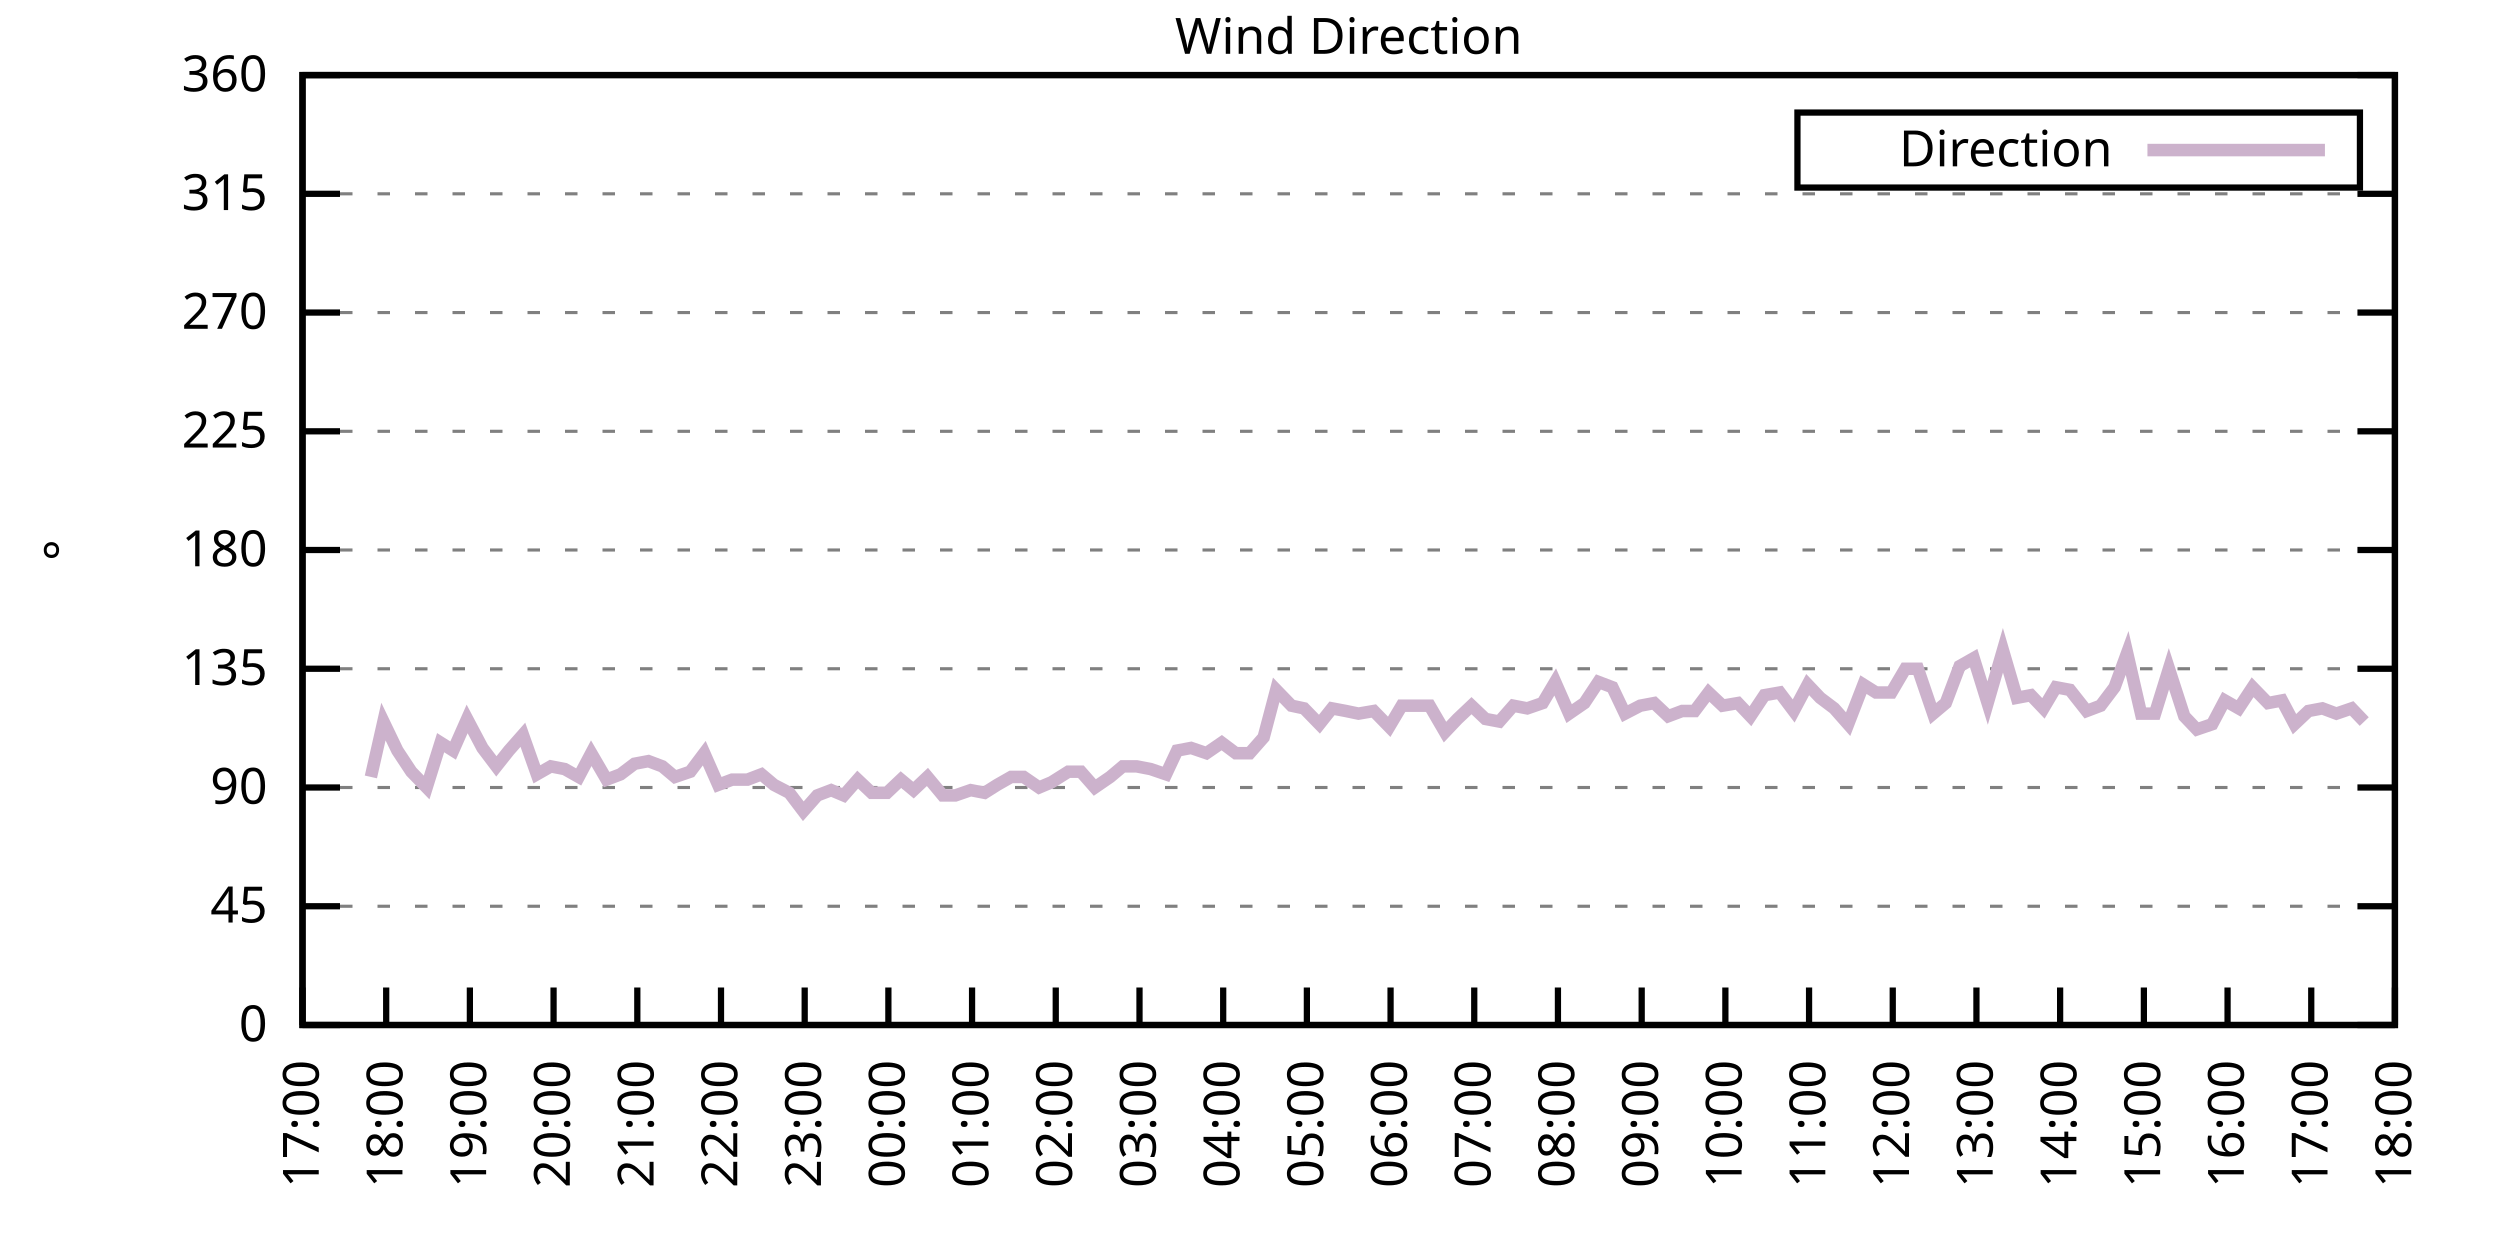
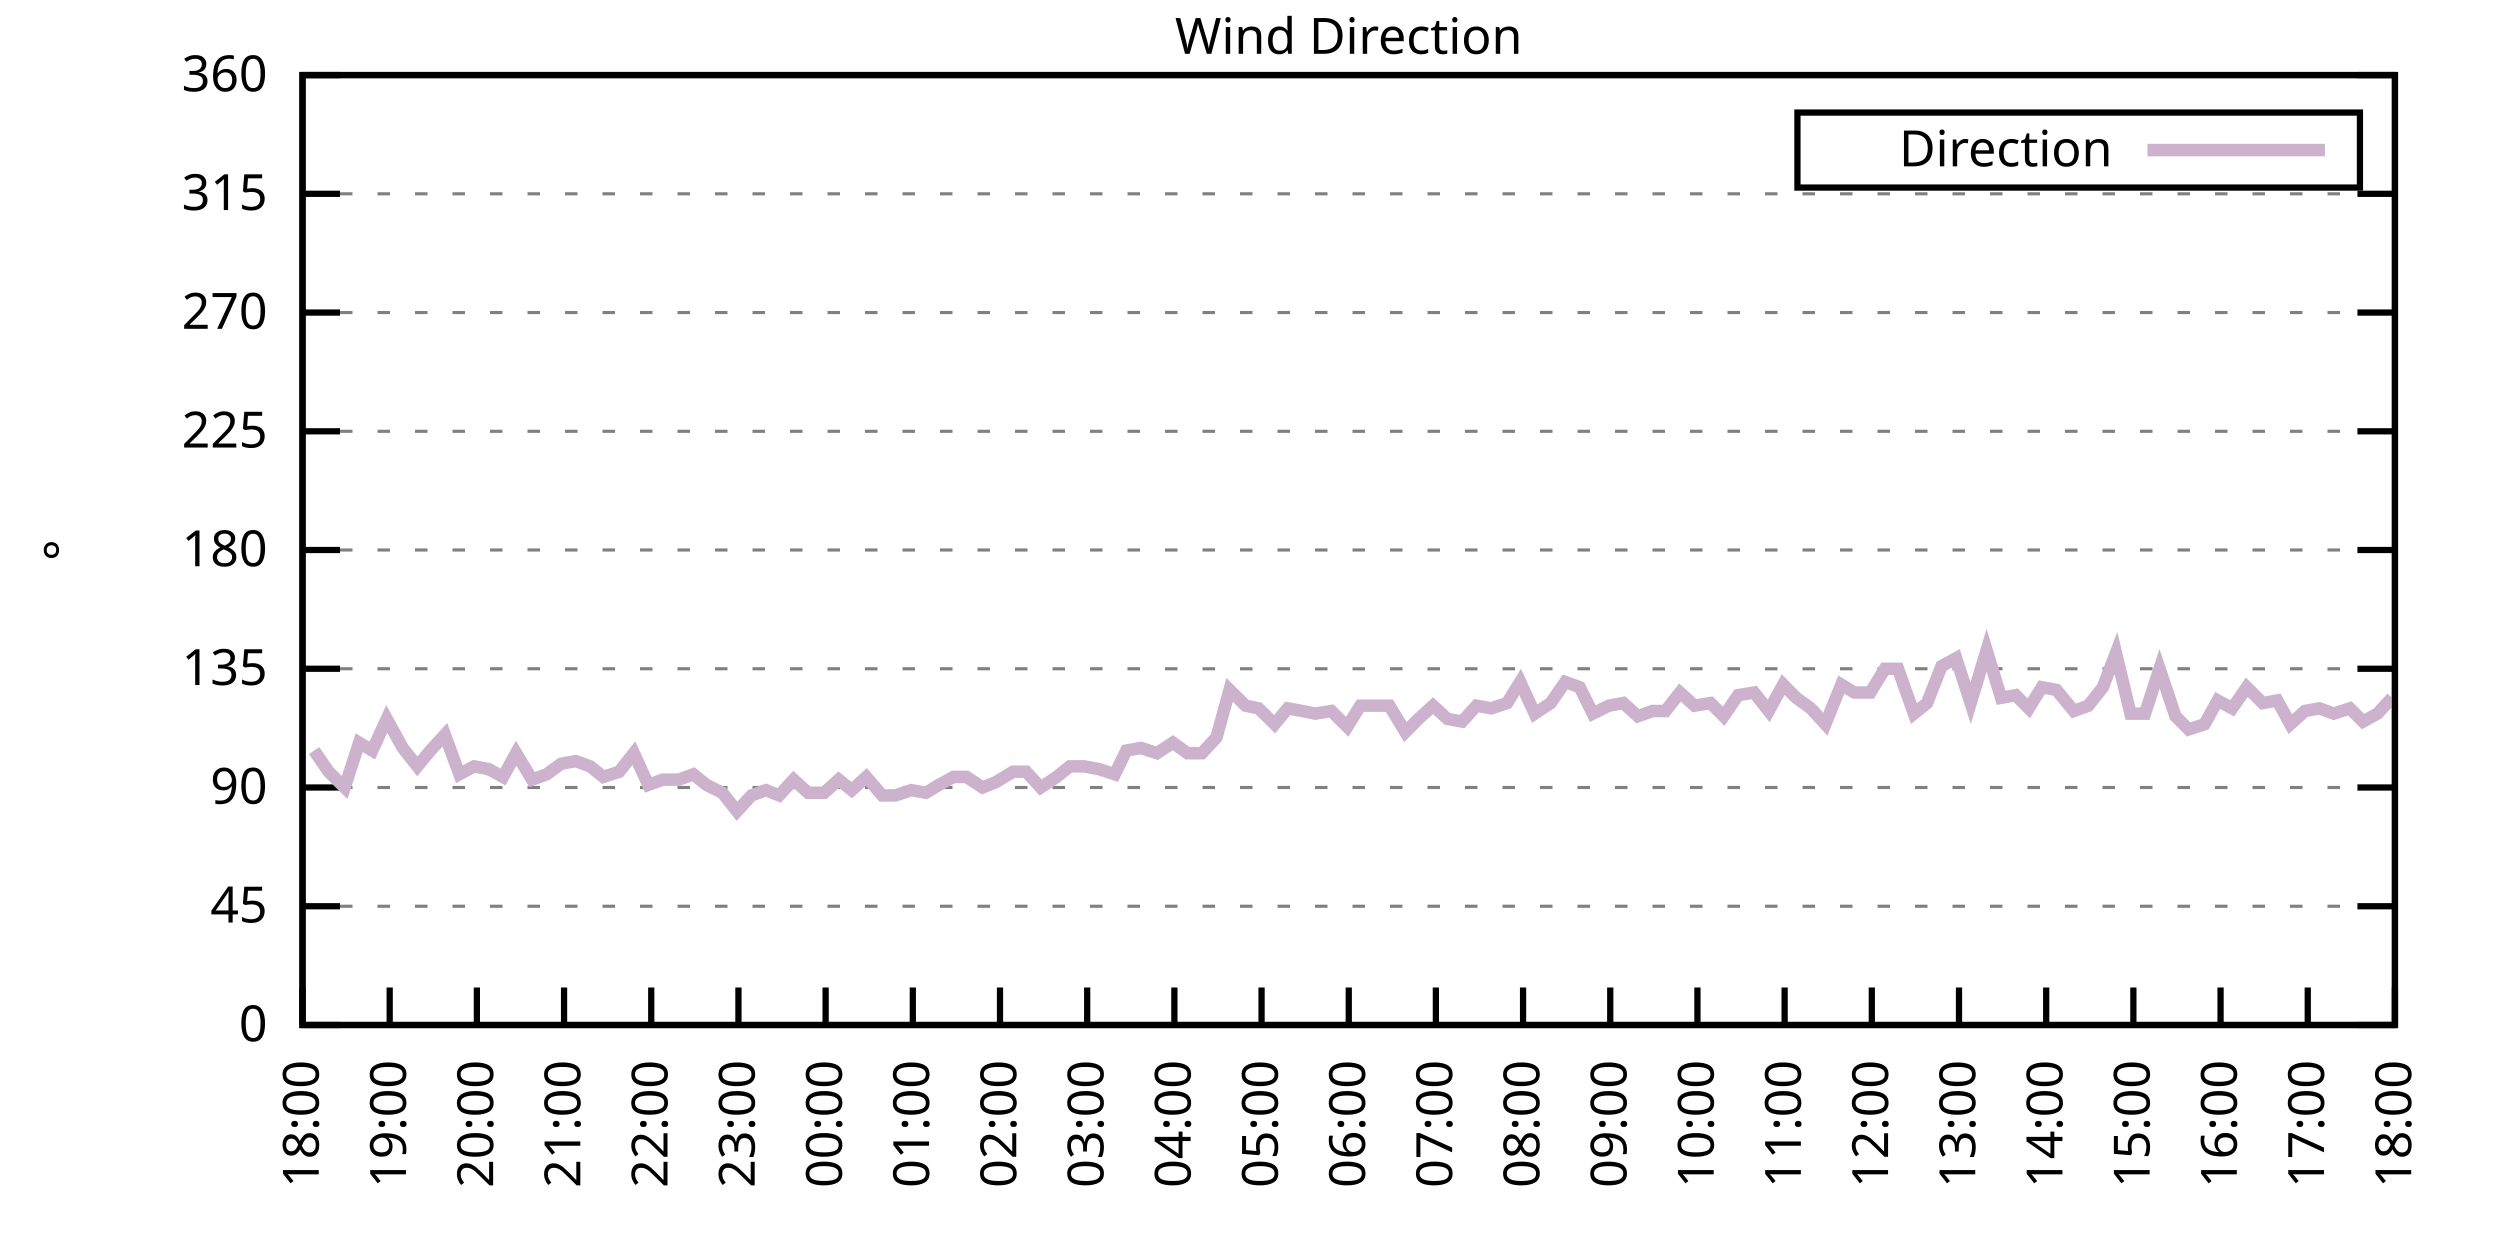
<svg xmlns="http://www.w3.org/2000/svg" xmlns:xlink="http://www.w3.org/1999/xlink" width="400" height="200" viewBox="0 0 400 200">
  <g id="gnuplot_canvas">
    <rect x="0" y="0" width="400" height="200" fill="none" />
    <defs>
      <circle id="gpDot" r="0.5" stroke-width="0.5" stroke="currentColor" />
      <path id="gpPt0" stroke-width="0.333" stroke="currentColor" d="M-1,0 h2 M0,-1 v2" />
      <path id="gpPt1" stroke-width="0.333" stroke="currentColor" d="M-1,-1 L1,1 M1,-1 L-1,1" />
      <path id="gpPt2" stroke-width="0.333" stroke="currentColor" d="M-1,0 L1,0 M0,-1 L0,1 M-1,-1 L1,1 M-1,1 L1,-1" />
      <rect id="gpPt3" stroke-width="0.333" stroke="currentColor" x="-1" y="-1" width="2" height="2" />
      <rect id="gpPt4" stroke-width="0.333" stroke="currentColor" fill="currentColor" x="-1" y="-1" width="2" height="2" />
      <circle id="gpPt5" stroke-width="0.333" stroke="currentColor" cx="0" cy="0" r="1" />
      <use xlink:href="#gpPt5" id="gpPt6" fill="currentColor" stroke="none" />
      <path id="gpPt7" stroke-width="0.333" stroke="currentColor" d="M0,-1.33 L-1.33,0.67 L1.33,0.67 z" />
      <use xlink:href="#gpPt7" id="gpPt8" fill="currentColor" stroke="none" />
      <use xlink:href="#gpPt7" id="gpPt9" stroke="currentColor" transform="rotate(180)" />
      <use xlink:href="#gpPt9" id="gpPt10" fill="currentColor" stroke="none" />
      <use xlink:href="#gpPt3" id="gpPt11" stroke="currentColor" transform="rotate(45)" />
      <use xlink:href="#gpPt11" id="gpPt12" fill="currentColor" stroke="none" />
      <path id="gpPt13" stroke-width="0.333" stroke="currentColor" d="M0,1.330 L1.265,0.411 L0.782,-1.067 L-0.782,-1.076 L-1.265,0.411 z" />
      <use xlink:href="#gpPt13" id="gpPt14" fill="currentColor" stroke="none" />
      <filter id="textbox" filterUnits="objectBoundingBox" x="0" y="0" height="1" width="1">
        <feFlood flood-color="white" flood-opacity="1" result="bgnd" />
        <feComposite in="SourceGraphic" in2="bgnd" operator="atop" />
      </filter>
      <filter id="greybox" filterUnits="objectBoundingBox" x="0" y="0" height="1" width="1">
        <feFlood flood-color="lightgrey" flood-opacity="1" result="grey" />
        <feComposite in="SourceGraphic" in2="grey" operator="atop" />
      </filter>
    </defs>
    <g fill="none" color="white" stroke="currentColor" stroke-width="1.00" stroke-linecap="butt" stroke-linejoin="miter">
</g>
    <g fill="none" color="black" stroke="currentColor" stroke-width="1.00" stroke-linecap="butt" stroke-linejoin="miter">
      <g stroke="none" shape-rendering="crispEdges">
        <polygon fill="rgb(255, 255, 255)" points="48.40,164.00 383.18,164.00 383.18,12.02 48.40,12.02 " />
      </g>
    </g>
    <g fill="none" color="black" stroke="currentColor" stroke-width="1.00" stroke-linecap="butt" stroke-linejoin="miter">
</g>
    <g fill="none" color="black" stroke="black" stroke-width="0.50" stroke-linecap="butt" stroke-linejoin="miter">
</g>
    <g fill="none" color="gray" stroke="currentColor" stroke-width="0.50" stroke-linecap="butt" stroke-linejoin="miter">
      <path stroke="gray" stroke-dasharray="2,4" class="gridline" d="M48.40,164.00 L383.19,164.00  " />
    </g>
    <g fill="none" color="gray" stroke="gray" stroke-width="1.00" stroke-linecap="butt" stroke-linejoin="miter">
</g>
    <g fill="none" color="black" stroke="currentColor" stroke-width="1.00" stroke-linecap="butt" stroke-linejoin="miter">
      <path stroke="black" d="M48.40,164.00 L54.40,164.00 M383.19,164.00 L377.19,164.00  " />
      <g transform="translate(42.80,166.60)" stroke="none" fill="black" font-family="Sans" font-size="8.00" text-anchor="end">
        <text>
          <tspan font-family="Sans"> 0</tspan>
        </text>
      </g>
    </g>
    <g fill="none" color="black" stroke="currentColor" stroke-width="1.00" stroke-linecap="butt" stroke-linejoin="miter">
</g>
    <g fill="none" color="black" stroke="black" stroke-width="0.50" stroke-linecap="butt" stroke-linejoin="miter">
</g>
    <g fill="none" color="gray" stroke="currentColor" stroke-width="0.50" stroke-linecap="butt" stroke-linejoin="miter">
      <path stroke="gray" stroke-dasharray="2,4" class="gridline" d="M48.40,145.00 L383.19,145.00  " />
    </g>
    <g fill="none" color="gray" stroke="gray" stroke-width="1.00" stroke-linecap="butt" stroke-linejoin="miter">
</g>
    <g fill="none" color="black" stroke="currentColor" stroke-width="1.00" stroke-linecap="butt" stroke-linejoin="miter">
      <path stroke="black" d="M48.40,145.00 L54.40,145.00 M383.19,145.00 L377.19,145.00  " />
      <g transform="translate(42.80,147.60)" stroke="none" fill="black" font-family="Sans" font-size="8.00" text-anchor="end">
        <text>
          <tspan font-family="Sans"> 45</tspan>
        </text>
      </g>
    </g>
    <g fill="none" color="black" stroke="currentColor" stroke-width="1.00" stroke-linecap="butt" stroke-linejoin="miter">
</g>
    <g fill="none" color="black" stroke="black" stroke-width="0.50" stroke-linecap="butt" stroke-linejoin="miter">
</g>
    <g fill="none" color="gray" stroke="currentColor" stroke-width="0.50" stroke-linecap="butt" stroke-linejoin="miter">
      <path stroke="gray" stroke-dasharray="2,4" class="gridline" d="M48.40,126.00 L383.19,126.00  " />
    </g>
    <g fill="none" color="gray" stroke="gray" stroke-width="1.00" stroke-linecap="butt" stroke-linejoin="miter">
</g>
    <g fill="none" color="black" stroke="currentColor" stroke-width="1.00" stroke-linecap="butt" stroke-linejoin="miter">
      <path stroke="black" d="M48.40,126.00 L54.40,126.00 M383.19,126.00 L377.19,126.00  " />
      <g transform="translate(42.80,128.60)" stroke="none" fill="black" font-family="Sans" font-size="8.00" text-anchor="end">
        <text>
          <tspan font-family="Sans"> 90</tspan>
        </text>
      </g>
    </g>
    <g fill="none" color="black" stroke="currentColor" stroke-width="1.00" stroke-linecap="butt" stroke-linejoin="miter">
</g>
    <g fill="none" color="black" stroke="black" stroke-width="0.50" stroke-linecap="butt" stroke-linejoin="miter">
</g>
    <g fill="none" color="gray" stroke="currentColor" stroke-width="0.50" stroke-linecap="butt" stroke-linejoin="miter">
      <path stroke="gray" stroke-dasharray="2,4" class="gridline" d="M48.40,107.00 L383.19,107.00  " />
    </g>
    <g fill="none" color="gray" stroke="gray" stroke-width="1.00" stroke-linecap="butt" stroke-linejoin="miter">
</g>
    <g fill="none" color="black" stroke="currentColor" stroke-width="1.00" stroke-linecap="butt" stroke-linejoin="miter">
      <path stroke="black" d="M48.40,107.00 L54.40,107.00 M383.19,107.00 L377.19,107.00  " />
      <g transform="translate(42.80,109.60)" stroke="none" fill="black" font-family="Sans" font-size="8.00" text-anchor="end">
        <text>
          <tspan font-family="Sans"> 135</tspan>
        </text>
      </g>
    </g>
    <g fill="none" color="black" stroke="currentColor" stroke-width="1.00" stroke-linecap="butt" stroke-linejoin="miter">
</g>
    <g fill="none" color="black" stroke="black" stroke-width="0.50" stroke-linecap="butt" stroke-linejoin="miter">
</g>
    <g fill="none" color="gray" stroke="currentColor" stroke-width="0.50" stroke-linecap="butt" stroke-linejoin="miter">
      <path stroke="gray" stroke-dasharray="2,4" class="gridline" d="M48.40,88.00 L383.19,88.00  " />
    </g>
    <g fill="none" color="gray" stroke="gray" stroke-width="1.00" stroke-linecap="butt" stroke-linejoin="miter">
</g>
    <g fill="none" color="black" stroke="currentColor" stroke-width="1.00" stroke-linecap="butt" stroke-linejoin="miter">
      <path stroke="black" d="M48.40,88.00 L54.40,88.00 M383.19,88.00 L377.19,88.00  " />
      <g transform="translate(42.80,90.60)" stroke="none" fill="black" font-family="Sans" font-size="8.00" text-anchor="end">
        <text>
          <tspan font-family="Sans"> 180</tspan>
        </text>
      </g>
    </g>
    <g fill="none" color="black" stroke="currentColor" stroke-width="1.00" stroke-linecap="butt" stroke-linejoin="miter">
</g>
    <g fill="none" color="black" stroke="black" stroke-width="0.50" stroke-linecap="butt" stroke-linejoin="miter">
</g>
    <g fill="none" color="gray" stroke="currentColor" stroke-width="0.50" stroke-linecap="butt" stroke-linejoin="miter">
      <path stroke="gray" stroke-dasharray="2,4" class="gridline" d="M48.40,69.01 L383.19,69.01  " />
    </g>
    <g fill="none" color="gray" stroke="gray" stroke-width="1.00" stroke-linecap="butt" stroke-linejoin="miter">
</g>
    <g fill="none" color="black" stroke="currentColor" stroke-width="1.00" stroke-linecap="butt" stroke-linejoin="miter">
      <path stroke="black" d="M48.40,69.01 L54.40,69.01 M383.19,69.01 L377.19,69.01  " />
      <g transform="translate(42.80,71.61)" stroke="none" fill="black" font-family="Sans" font-size="8.00" text-anchor="end">
        <text>
          <tspan font-family="Sans"> 225</tspan>
        </text>
      </g>
    </g>
    <g fill="none" color="black" stroke="currentColor" stroke-width="1.00" stroke-linecap="butt" stroke-linejoin="miter">
</g>
    <g fill="none" color="black" stroke="black" stroke-width="0.50" stroke-linecap="butt" stroke-linejoin="miter">
</g>
    <g fill="none" color="gray" stroke="currentColor" stroke-width="0.50" stroke-linecap="butt" stroke-linejoin="miter">
      <path stroke="gray" stroke-dasharray="2,4" class="gridline" d="M48.40,50.01 L383.19,50.01  " />
    </g>
    <g fill="none" color="gray" stroke="gray" stroke-width="1.00" stroke-linecap="butt" stroke-linejoin="miter">
</g>
    <g fill="none" color="black" stroke="currentColor" stroke-width="1.00" stroke-linecap="butt" stroke-linejoin="miter">
      <path stroke="black" d="M48.40,50.01 L54.40,50.01 M383.19,50.01 L377.19,50.01  " />
      <g transform="translate(42.80,52.61)" stroke="none" fill="black" font-family="Sans" font-size="8.00" text-anchor="end">
        <text>
          <tspan font-family="Sans"> 270</tspan>
        </text>
      </g>
    </g>
    <g fill="none" color="black" stroke="currentColor" stroke-width="1.00" stroke-linecap="butt" stroke-linejoin="miter">
</g>
    <g fill="none" color="black" stroke="black" stroke-width="0.50" stroke-linecap="butt" stroke-linejoin="miter">
</g>
    <g fill="none" color="gray" stroke="currentColor" stroke-width="0.50" stroke-linecap="butt" stroke-linejoin="miter">
      <path stroke="gray" stroke-dasharray="2,4" class="gridline" d="M48.40,31.01 L383.19,31.01  " />
    </g>
    <g fill="none" color="gray" stroke="gray" stroke-width="1.00" stroke-linecap="butt" stroke-linejoin="miter">
</g>
    <g fill="none" color="black" stroke="currentColor" stroke-width="1.00" stroke-linecap="butt" stroke-linejoin="miter">
      <path stroke="black" d="M48.40,31.01 L54.40,31.01 M383.19,31.01 L377.19,31.01  " />
      <g transform="translate(42.80,33.61)" stroke="none" fill="black" font-family="Sans" font-size="8.00" text-anchor="end">
        <text>
          <tspan font-family="Sans"> 315</tspan>
        </text>
      </g>
    </g>
    <g fill="none" color="black" stroke="currentColor" stroke-width="1.00" stroke-linecap="butt" stroke-linejoin="miter">
</g>
    <g fill="none" color="black" stroke="black" stroke-width="0.50" stroke-linecap="butt" stroke-linejoin="miter">
</g>
    <g fill="none" color="gray" stroke="currentColor" stroke-width="0.50" stroke-linecap="butt" stroke-linejoin="miter">
      <path stroke="gray" stroke-dasharray="2,4" class="gridline" d="M48.40,12.01 L383.19,12.01  " />
    </g>
    <g fill="none" color="gray" stroke="gray" stroke-width="1.00" stroke-linecap="butt" stroke-linejoin="miter">
</g>
    <g fill="none" color="black" stroke="currentColor" stroke-width="1.00" stroke-linecap="butt" stroke-linejoin="miter">
      <path stroke="black" d="M48.40,12.01 L54.40,12.01 M383.19,12.01 L377.19,12.01  " />
      <g transform="translate(42.80,14.61)" stroke="none" fill="black" font-family="Sans" font-size="8.00" text-anchor="end">
        <text>
          <tspan font-family="Sans"> 360</tspan>
        </text>
      </g>
    </g>
    <g fill="none" color="black" stroke="currentColor" stroke-width="1.00" stroke-linecap="butt" stroke-linejoin="miter">
      <path stroke="black" d="M48.40,164.00 L48.40,158.00  " />
      <g transform="translate(51.00,169.60) rotate(270.00)" stroke="none" fill="black" font-family="Sans" font-size="8.00" text-anchor="end">
        <text>
-           <tspan font-family="Sans">17:00</tspan>
-         </text>
-       </g>
-     </g>
-     <g fill="none" color="black" stroke="currentColor" stroke-width="1.00" stroke-linecap="butt" stroke-linejoin="miter">
-       <path stroke="black" d="M61.79,164.00 L61.79,158.00  " />
-       <g transform="translate(64.39,169.60) rotate(270.00)" stroke="none" fill="black" font-family="Sans" font-size="8.00" text-anchor="end">
-         <text>
          <tspan font-family="Sans">18:00</tspan>
        </text>
      </g>
    </g>
    <g fill="none" color="black" stroke="currentColor" stroke-width="1.00" stroke-linecap="butt" stroke-linejoin="miter">
-       <path stroke="black" d="M75.18,164.00 L75.18,158.00  " />
-       <g transform="translate(77.78,169.60) rotate(270.00)" stroke="none" fill="black" font-family="Sans" font-size="8.00" text-anchor="end">
+       <path stroke="black" d="M62.35,164.00 L62.35,158.00  " />
+       <g transform="translate(64.95,169.60) rotate(270.00)" stroke="none" fill="black" font-family="Sans" font-size="8.00" text-anchor="end">
        <text>
          <tspan font-family="Sans">19:00</tspan>
        </text>
      </g>
    </g>
    <g fill="none" color="black" stroke="currentColor" stroke-width="1.00" stroke-linecap="butt" stroke-linejoin="miter">
-       <path stroke="black" d="M88.57,164.00 L88.57,158.00  " />
-       <g transform="translate(91.17,169.60) rotate(270.00)" stroke="none" fill="black" font-family="Sans" font-size="8.00" text-anchor="end">
+       <path stroke="black" d="M76.30,164.00 L76.30,158.00  " />
+       <g transform="translate(78.90,169.60) rotate(270.00)" stroke="none" fill="black" font-family="Sans" font-size="8.00" text-anchor="end">
        <text>
          <tspan font-family="Sans">20:00</tspan>
        </text>
      </g>
    </g>
    <g fill="none" color="black" stroke="currentColor" stroke-width="1.00" stroke-linecap="butt" stroke-linejoin="miter">
-       <path stroke="black" d="M101.97,164.00 L101.97,158.00  " />
-       <g transform="translate(104.57,169.60) rotate(270.00)" stroke="none" fill="black" font-family="Sans" font-size="8.00" text-anchor="end">
+       <path stroke="black" d="M90.25,164.00 L90.25,158.00  " />
+       <g transform="translate(92.85,169.60) rotate(270.00)" stroke="none" fill="black" font-family="Sans" font-size="8.00" text-anchor="end">
        <text>
          <tspan font-family="Sans">21:00</tspan>
        </text>
      </g>
    </g>
    <g fill="none" color="black" stroke="currentColor" stroke-width="1.00" stroke-linecap="butt" stroke-linejoin="miter">
-       <path stroke="black" d="M115.36,164.00 L115.36,158.00  " />
-       <g transform="translate(117.96,169.60) rotate(270.00)" stroke="none" fill="black" font-family="Sans" font-size="8.00" text-anchor="end">
+       <path stroke="black" d="M104.20,164.00 L104.20,158.00  " />
+       <g transform="translate(106.80,169.60) rotate(270.00)" stroke="none" fill="black" font-family="Sans" font-size="8.00" text-anchor="end">
        <text>
          <tspan font-family="Sans">22:00</tspan>
        </text>
      </g>
    </g>
    <g fill="none" color="black" stroke="currentColor" stroke-width="1.00" stroke-linecap="butt" stroke-linejoin="miter">
-       <path stroke="black" d="M128.75,164.00 L128.75,158.00  " />
-       <g transform="translate(131.35,169.60) rotate(270.00)" stroke="none" fill="black" font-family="Sans" font-size="8.00" text-anchor="end">
+       <path stroke="black" d="M118.15,164.00 L118.15,158.00  " />
+       <g transform="translate(120.75,169.60) rotate(270.00)" stroke="none" fill="black" font-family="Sans" font-size="8.00" text-anchor="end">
        <text>
          <tspan font-family="Sans">23:00</tspan>
        </text>
      </g>
    </g>
    <g fill="none" color="black" stroke="currentColor" stroke-width="1.00" stroke-linecap="butt" stroke-linejoin="miter">
-       <path stroke="black" d="M142.14,164.00 L142.14,158.00  " />
-       <g transform="translate(144.74,169.60) rotate(270.00)" stroke="none" fill="black" font-family="Sans" font-size="8.00" text-anchor="end">
+       <path stroke="black" d="M132.10,164.00 L132.10,158.00  " />
+       <g transform="translate(134.70,169.60) rotate(270.00)" stroke="none" fill="black" font-family="Sans" font-size="8.00" text-anchor="end">
        <text>
          <tspan font-family="Sans">00:00</tspan>
        </text>
      </g>
    </g>
    <g fill="none" color="black" stroke="currentColor" stroke-width="1.00" stroke-linecap="butt" stroke-linejoin="miter">
-       <path stroke="black" d="M155.53,164.00 L155.53,158.00  " />
-       <g transform="translate(158.13,169.60) rotate(270.00)" stroke="none" fill="black" font-family="Sans" font-size="8.00" text-anchor="end">
+       <path stroke="black" d="M146.05,164.00 L146.05,158.00  " />
+       <g transform="translate(148.65,169.60) rotate(270.00)" stroke="none" fill="black" font-family="Sans" font-size="8.00" text-anchor="end">
        <text>
          <tspan font-family="Sans">01:00</tspan>
        </text>
      </g>
    </g>
    <g fill="none" color="black" stroke="currentColor" stroke-width="1.00" stroke-linecap="butt" stroke-linejoin="miter">
-       <path stroke="black" d="M168.92,164.00 L168.92,158.00  " />
-       <g transform="translate(171.52,169.60) rotate(270.00)" stroke="none" fill="black" font-family="Sans" font-size="8.00" text-anchor="end">
+       <path stroke="black" d="M160.00,164.00 L160.00,158.00  " />
+       <g transform="translate(162.60,169.60) rotate(270.00)" stroke="none" fill="black" font-family="Sans" font-size="8.00" text-anchor="end">
        <text>
          <tspan font-family="Sans">02:00</tspan>
        </text>
      </g>
    </g>
    <g fill="none" color="black" stroke="currentColor" stroke-width="1.00" stroke-linecap="butt" stroke-linejoin="miter">
-       <path stroke="black" d="M182.32,164.00 L182.32,158.00  " />
-       <g transform="translate(184.92,169.60) rotate(270.00)" stroke="none" fill="black" font-family="Sans" font-size="8.00" text-anchor="end">
+       <path stroke="black" d="M173.95,164.00 L173.95,158.00  " />
+       <g transform="translate(176.55,169.60) rotate(270.00)" stroke="none" fill="black" font-family="Sans" font-size="8.00" text-anchor="end">
        <text>
          <tspan font-family="Sans">03:00</tspan>
        </text>
      </g>
    </g>
    <g fill="none" color="black" stroke="currentColor" stroke-width="1.00" stroke-linecap="butt" stroke-linejoin="miter">
-       <path stroke="black" d="M195.71,164.00 L195.71,158.00  " />
-       <g transform="translate(198.31,169.60) rotate(270.00)" stroke="none" fill="black" font-family="Sans" font-size="8.00" text-anchor="end">
+       <path stroke="black" d="M187.90,164.00 L187.90,158.00  " />
+       <g transform="translate(190.50,169.60) rotate(270.00)" stroke="none" fill="black" font-family="Sans" font-size="8.00" text-anchor="end">
        <text>
          <tspan font-family="Sans">04:00</tspan>
        </text>
      </g>
    </g>
    <g fill="none" color="black" stroke="currentColor" stroke-width="1.00" stroke-linecap="butt" stroke-linejoin="miter">
-       <path stroke="black" d="M209.10,164.00 L209.10,158.00  " />
-       <g transform="translate(211.70,169.60) rotate(270.00)" stroke="none" fill="black" font-family="Sans" font-size="8.00" text-anchor="end">
+       <path stroke="black" d="M201.85,164.00 L201.85,158.00  " />
+       <g transform="translate(204.45,169.60) rotate(270.00)" stroke="none" fill="black" font-family="Sans" font-size="8.00" text-anchor="end">
        <text>
          <tspan font-family="Sans">05:00</tspan>
        </text>
      </g>
    </g>
    <g fill="none" color="black" stroke="currentColor" stroke-width="1.00" stroke-linecap="butt" stroke-linejoin="miter">
-       <path stroke="black" d="M222.49,164.00 L222.49,158.00  " />
-       <g transform="translate(225.09,169.60) rotate(270.00)" stroke="none" fill="black" font-family="Sans" font-size="8.00" text-anchor="end">
+       <path stroke="black" d="M215.80,164.00 L215.80,158.00  " />
+       <g transform="translate(218.40,169.60) rotate(270.00)" stroke="none" fill="black" font-family="Sans" font-size="8.00" text-anchor="end">
        <text>
          <tspan font-family="Sans">06:00</tspan>
        </text>
      </g>
    </g>
    <g fill="none" color="black" stroke="currentColor" stroke-width="1.00" stroke-linecap="butt" stroke-linejoin="miter">
-       <path stroke="black" d="M235.88,164.00 L235.88,158.00  " />
-       <g transform="translate(238.48,169.60) rotate(270.00)" stroke="none" fill="black" font-family="Sans" font-size="8.00" text-anchor="end">
+       <path stroke="black" d="M229.74,164.00 L229.74,158.00  " />
+       <g transform="translate(232.34,169.60) rotate(270.00)" stroke="none" fill="black" font-family="Sans" font-size="8.00" text-anchor="end">
        <text>
          <tspan font-family="Sans">07:00</tspan>
        </text>
      </g>
    </g>
    <g fill="none" color="black" stroke="currentColor" stroke-width="1.00" stroke-linecap="butt" stroke-linejoin="miter">
-       <path stroke="black" d="M249.27,164.00 L249.27,158.00  " />
-       <g transform="translate(251.87,169.60) rotate(270.00)" stroke="none" fill="black" font-family="Sans" font-size="8.00" text-anchor="end">
+       <path stroke="black" d="M243.69,164.00 L243.69,158.00  " />
+       <g transform="translate(246.29,169.60) rotate(270.00)" stroke="none" fill="black" font-family="Sans" font-size="8.00" text-anchor="end">
        <text>
          <tspan font-family="Sans">08:00</tspan>
        </text>
      </g>
    </g>
    <g fill="none" color="black" stroke="currentColor" stroke-width="1.00" stroke-linecap="butt" stroke-linejoin="miter">
-       <path stroke="black" d="M262.67,164.00 L262.67,158.00  " />
-       <g transform="translate(265.27,169.60) rotate(270.00)" stroke="none" fill="black" font-family="Sans" font-size="8.00" text-anchor="end">
+       <path stroke="black" d="M257.64,164.00 L257.64,158.00  " />
+       <g transform="translate(260.24,169.60) rotate(270.00)" stroke="none" fill="black" font-family="Sans" font-size="8.00" text-anchor="end">
        <text>
          <tspan font-family="Sans">09:00</tspan>
        </text>
      </g>
    </g>
    <g fill="none" color="black" stroke="currentColor" stroke-width="1.00" stroke-linecap="butt" stroke-linejoin="miter">
-       <path stroke="black" d="M276.06,164.00 L276.06,158.00  " />
-       <g transform="translate(278.66,169.60) rotate(270.00)" stroke="none" fill="black" font-family="Sans" font-size="8.00" text-anchor="end">
+       <path stroke="black" d="M271.59,164.00 L271.59,158.00  " />
+       <g transform="translate(274.19,169.60) rotate(270.00)" stroke="none" fill="black" font-family="Sans" font-size="8.00" text-anchor="end">
        <text>
          <tspan font-family="Sans">10:00</tspan>
        </text>
      </g>
    </g>
    <g fill="none" color="black" stroke="currentColor" stroke-width="1.00" stroke-linecap="butt" stroke-linejoin="miter">
-       <path stroke="black" d="M289.45,164.00 L289.45,158.00  " />
-       <g transform="translate(292.05,169.60) rotate(270.00)" stroke="none" fill="black" font-family="Sans" font-size="8.00" text-anchor="end">
+       <path stroke="black" d="M285.54,164.00 L285.54,158.00  " />
+       <g transform="translate(288.14,169.60) rotate(270.00)" stroke="none" fill="black" font-family="Sans" font-size="8.00" text-anchor="end">
        <text>
          <tspan font-family="Sans">11:00</tspan>
        </text>
      </g>
    </g>
    <g fill="none" color="black" stroke="currentColor" stroke-width="1.00" stroke-linecap="butt" stroke-linejoin="miter">
-       <path stroke="black" d="M302.84,164.00 L302.84,158.00  " />
-       <g transform="translate(305.44,169.60) rotate(270.00)" stroke="none" fill="black" font-family="Sans" font-size="8.00" text-anchor="end">
+       <path stroke="black" d="M299.49,164.00 L299.49,158.00  " />
+       <g transform="translate(302.09,169.60) rotate(270.00)" stroke="none" fill="black" font-family="Sans" font-size="8.00" text-anchor="end">
        <text>
          <tspan font-family="Sans">12:00</tspan>
        </text>
      </g>
    </g>
    <g fill="none" color="black" stroke="currentColor" stroke-width="1.00" stroke-linecap="butt" stroke-linejoin="miter">
-       <path stroke="black" d="M316.23,164.00 L316.23,158.00  " />
-       <g transform="translate(318.83,169.60) rotate(270.00)" stroke="none" fill="black" font-family="Sans" font-size="8.00" text-anchor="end">
+       <path stroke="black" d="M313.44,164.00 L313.44,158.00  " />
+       <g transform="translate(316.04,169.60) rotate(270.00)" stroke="none" fill="black" font-family="Sans" font-size="8.00" text-anchor="end">
        <text>
          <tspan font-family="Sans">13:00</tspan>
        </text>
      </g>
    </g>
    <g fill="none" color="black" stroke="currentColor" stroke-width="1.00" stroke-linecap="butt" stroke-linejoin="miter">
-       <path stroke="black" d="M329.62,164.00 L329.62,158.00  " />
-       <g transform="translate(332.22,169.60) rotate(270.00)" stroke="none" fill="black" font-family="Sans" font-size="8.00" text-anchor="end">
+       <path stroke="black" d="M327.39,164.00 L327.39,158.00  " />
+       <g transform="translate(329.99,169.60) rotate(270.00)" stroke="none" fill="black" font-family="Sans" font-size="8.00" text-anchor="end">
        <text>
          <tspan font-family="Sans">14:00</tspan>
        </text>
      </g>
    </g>
    <g fill="none" color="black" stroke="currentColor" stroke-width="1.00" stroke-linecap="butt" stroke-linejoin="miter">
-       <path stroke="black" d="M343.02,164.00 L343.02,158.00  " />
-       <g transform="translate(345.62,169.60) rotate(270.00)" stroke="none" fill="black" font-family="Sans" font-size="8.00" text-anchor="end">
+       <path stroke="black" d="M341.34,164.00 L341.34,158.00  " />
+       <g transform="translate(343.94,169.60) rotate(270.00)" stroke="none" fill="black" font-family="Sans" font-size="8.00" text-anchor="end">
        <text>
          <tspan font-family="Sans">15:00</tspan>
        </text>
      </g>
    </g>
    <g fill="none" color="black" stroke="currentColor" stroke-width="1.00" stroke-linecap="butt" stroke-linejoin="miter">
-       <path stroke="black" d="M356.41,164.00 L356.41,158.00  " />
-       <g transform="translate(359.01,169.60) rotate(270.00)" stroke="none" fill="black" font-family="Sans" font-size="8.00" text-anchor="end">
+       <path stroke="black" d="M355.29,164.00 L355.29,158.00  " />
+       <g transform="translate(357.89,169.60) rotate(270.00)" stroke="none" fill="black" font-family="Sans" font-size="8.00" text-anchor="end">
        <text>
          <tspan font-family="Sans">16:00</tspan>
        </text>
      </g>
    </g>
    <g fill="none" color="black" stroke="currentColor" stroke-width="1.00" stroke-linecap="butt" stroke-linejoin="miter">
-       <path stroke="black" d="M369.80,164.00 L369.80,158.00  " />
-       <g transform="translate(372.40,169.60) rotate(270.00)" stroke="none" fill="black" font-family="Sans" font-size="8.00" text-anchor="end">
+       <path stroke="black" d="M369.24,164.00 L369.24,158.00  " />
+       <g transform="translate(371.84,169.60) rotate(270.00)" stroke="none" fill="black" font-family="Sans" font-size="8.00" text-anchor="end">
        <text>
          <tspan font-family="Sans">17:00</tspan>
        </text>
      </g>
    </g>
    <g fill="none" color="black" stroke="currentColor" stroke-width="1.00" stroke-linecap="butt" stroke-linejoin="miter">
      <path stroke="black" d="M383.19,164.00 L383.19,158.00  " />
      <g transform="translate(385.79,169.60) rotate(270.00)" stroke="none" fill="black" font-family="Sans" font-size="8.00" text-anchor="end">
        <text>
          <tspan font-family="Sans">18:00</tspan>
        </text>
      </g>
    </g>
    <g fill="none" color="black" stroke="currentColor" stroke-width="1.00" stroke-linecap="butt" stroke-linejoin="miter">
</g>
    <g fill="none" color="black" stroke="currentColor" stroke-width="1.00" stroke-linecap="butt" stroke-linejoin="miter">
      <path stroke="black" d="M48.40,12.01 L48.40,164.00 L383.19,164.00 L383.19,12.01 L48.40,12.01 Z  " />
    </g>
    <g fill="none" color="black" stroke="currentColor" stroke-width="1.00" stroke-linecap="butt" stroke-linejoin="miter">
</g>
    <g fill="none" color="black" stroke="currentColor" stroke-width="1.00" stroke-linecap="butt" stroke-linejoin="miter">
      <path stroke="black" d="M287.59,30.01 L287.59,18.01 L377.59,18.01 L377.59,30.01 L287.59,30.01 Z  " />
    </g>
    <g id="Wind_direction_plot_1">
      <g fill="none" color="white" stroke="black" stroke-width="2.00" stroke-linecap="butt" stroke-linejoin="miter">
</g>
      <g fill="none" color="black" stroke="currentColor" stroke-width="2.00" stroke-linecap="butt" stroke-linejoin="miter">
        <g transform="translate(337.99,26.61)" stroke="none" fill="black" font-family="Sans" font-size="8.00" text-anchor="end">
          <text>
            <tspan font-family="Sans">Direction</tspan>
          </text>
        </g>
      </g>
      <g fill="none" color="black" stroke="currentColor" stroke-width="2.00" stroke-linecap="butt" stroke-linejoin="miter">
-         <path stroke="rgb(204, 178, 204)" d="M343.59,24.01 L371.99,24.01 M59.34,124.31 L61.35,115.45 L63.58,120.09 L65.81,123.47 L68.26,126.00 L70.50,118.83   L72.50,120.09 L74.74,115.03 L77.19,119.67 L79.42,122.62 L81.43,120.09 L83.66,117.56 L85.90,123.89 L88.13,122.62   L90.36,123.05 L92.59,124.31 L94.60,120.51 L97.06,124.74 L99.29,123.89 L101.52,122.20 L103.75,121.78 L105.98,122.62   L107.99,124.31 L110.45,123.47 L112.68,120.51 L114.91,125.58 L117.14,124.74 L119.60,124.74 L121.83,123.89 L123.84,125.58   L126.29,126.85 L128.53,129.80 L130.76,127.27 L132.99,126.42 L135.00,127.27 L137.23,124.74 L139.46,126.85 L141.92,126.85   L144.15,124.74 L146.16,126.42 L148.39,124.31 L150.85,127.27 L152.85,127.27 L155.31,126.42 L157.54,126.85 L159.55,125.58   L161.78,124.31 L163.79,124.31 L166.25,126.00 L168.25,125.16 L170.93,123.47 L172.94,123.47 L175.17,126.00 L177.63,124.31   L179.64,122.62 L181.87,122.62 L184.10,123.05 L186.56,123.89 L188.34,120.09 L190.57,119.67 L193.03,120.51 L195.48,118.83   L197.72,120.51 L199.95,120.51 L202.18,117.98 L204.19,110.38 L206.64,112.91 L208.65,113.34 L211.11,115.87 L213.12,113.34   L215.35,113.76 L217.36,114.18 L219.81,113.76 L222.27,116.29 L224.28,112.91 L226.51,112.91 L228.74,112.91 L231.20,117.14   L233.20,115.03 L235.44,112.91 L237.67,115.03 L239.90,115.45 L242.13,112.91 L244.36,113.34 L246.82,112.49 L248.83,109.11   L251.06,114.18 L253.51,112.49 L255.75,109.11 L257.98,109.96 L259.99,114.18 L262.44,112.91 L264.67,112.49 L266.91,114.60   L269.14,113.76 L271.15,113.76 L273.38,110.80 L275.61,112.91 L278.07,112.49 L280.07,114.60 L282.31,111.23 L284.76,110.80   L286.99,113.76 L289.23,109.54 L291.23,111.65 L293.47,113.34 L295.70,115.87 L298.15,109.54 L300.16,110.80 L302.62,110.80   L304.85,107.00 L306.86,107.00 L309.31,114.18 L311.32,112.49 L313.55,106.58 L315.79,105.31 L318.02,112.49 L320.47,104.05   L322.70,111.65 L324.94,111.23 L326.95,113.34 L328.95,109.96 L331.19,110.38 L333.86,113.76 L336.10,112.91 L338.33,109.96   L340.34,104.47 L342.57,114.18 L344.80,114.18 L347.03,107.00 L349.49,114.60 L351.50,116.71 L353.95,115.87 L355.96,112.07   L358.19,113.34 L360.42,109.96 L362.88,112.49 L365.11,112.07 L367.12,115.87 L369.35,113.76 L371.58,113.34 L373.82,114.18   L376.27,113.34 L378.28,115.45  " />
+         <path stroke="rgb(204, 178, 204)" d="M343.59,24.01 L371.99,24.01 M50.26,120.09 L52.58,123.47 L55.14,126.00 L57.47,118.83 L59.56,120.09 L61.88,115.03   L64.44,119.67 L66.77,122.62 L68.86,120.09 L71.18,117.56 L73.51,123.89 L75.83,122.62 L78.16,123.05 L80.48,124.31   L82.58,120.51 L85.13,124.74 L87.46,123.89 L89.78,122.20 L92.11,121.78 L94.43,122.62 L96.53,124.31 L99.08,123.47   L101.41,120.51 L103.73,125.58 L106.06,124.74 L108.62,124.74 L110.94,123.89 L113.03,125.58 L115.59,126.85 L117.92,129.80   L120.24,127.27 L122.57,126.42 L124.66,127.27 L126.98,124.74 L129.31,126.85 L131.87,126.85 L134.19,124.74 L136.28,126.42   L138.61,124.31 L141.16,127.27 L143.26,127.27 L145.81,126.42 L148.14,126.85 L150.23,125.58 L152.56,124.31 L154.65,124.31   L157.21,126.00 L159.30,125.16 L162.09,123.47 L164.18,123.47 L166.51,126.00 L169.06,124.31 L171.16,122.62 L173.48,122.62   L175.81,123.05 L178.36,123.89 L180.22,120.09 L182.55,119.67 L185.11,120.51 L187.66,118.83 L189.99,120.51 L192.31,120.51   L194.64,117.98 L196.73,110.38 L199.29,112.91 L201.38,113.34 L203.94,115.87 L206.03,113.34 L208.36,113.76 L210.45,114.18   L213.01,113.76 L215.56,116.29 L217.65,112.91 L219.98,112.91 L222.30,112.91 L224.86,117.14 L226.95,115.03 L229.28,112.91   L231.60,115.03 L233.93,115.45 L236.25,112.91 L238.58,113.34 L241.14,112.49 L243.23,109.11 L245.55,114.18 L248.11,112.49   L250.44,109.11 L252.76,109.96 L254.85,114.18 L257.41,112.91 L259.74,112.49 L262.06,114.60 L264.39,113.76 L266.48,113.76   L268.80,110.80 L271.13,112.91 L273.69,112.49 L275.78,114.60 L278.10,111.23 L280.66,110.80 L282.99,113.76 L285.31,109.54   L287.40,111.65 L289.73,113.34 L292.05,115.87 L294.61,109.54 L296.70,110.80 L299.26,110.80 L301.58,107.00 L303.68,107.00   L306.23,114.18 L308.33,112.49 L310.65,106.58 L312.98,105.31 L315.30,112.49 L317.86,104.05 L320.18,111.65 L322.51,111.23   L324.60,113.34 L326.69,109.96 L329.02,110.38 L331.81,113.76 L334.13,112.91 L336.46,109.96 L338.55,104.47 L340.88,114.18   L343.20,114.18 L345.53,107.00 L348.08,114.60 L350.18,116.71 L352.73,115.87 L354.83,112.07 L357.15,113.34 L359.48,109.96   L362.03,112.49 L364.36,112.07 L366.45,115.87 L368.78,113.76 L371.10,113.34 L373.43,114.18 L375.98,113.34 L378.08,115.45   L380.40,114.18 L382.73,111.65  " />
      </g>
    </g>
    <g fill="none" color="black" stroke="currentColor" stroke-width="2.00" stroke-linecap="butt" stroke-linejoin="miter">
</g>
    <g fill="none" color="black" stroke="black" stroke-width="1.00" stroke-linecap="butt" stroke-linejoin="miter">
</g>
    <g fill="none" color="black" stroke="currentColor" stroke-width="1.00" stroke-linecap="butt" stroke-linejoin="miter">
      <path stroke="black" d="M48.40,12.01 L48.40,164.00 L383.19,164.00 L383.19,12.01 L48.40,12.01 Z  " />
      <g transform="translate(12.80,88.01) rotate(270.00)" stroke="none" fill="black" font-family="Sans" font-size="8.00" text-anchor="middle">
        <text>
          <tspan font-family="Sans">°</tspan>
        </text>
      </g>
    </g>
    <g fill="none" color="black" stroke="currentColor" stroke-width="1.00" stroke-linecap="butt" stroke-linejoin="miter">
</g>
    <g fill="none" color="black" stroke="currentColor" stroke-width="1.00" stroke-linecap="butt" stroke-linejoin="miter">
      <g transform="translate(215.79,8.61)" stroke="none" fill="black" font-family="Sans" font-size="8.00" text-anchor="middle">
        <text>
          <tspan font-family="Sans">Wind Direction</tspan>
        </text>
      </g>
    </g>
    <g fill="none" color="black" stroke="currentColor" stroke-width="1.00" stroke-linecap="butt" stroke-linejoin="miter">
</g>
  </g>
</svg>
